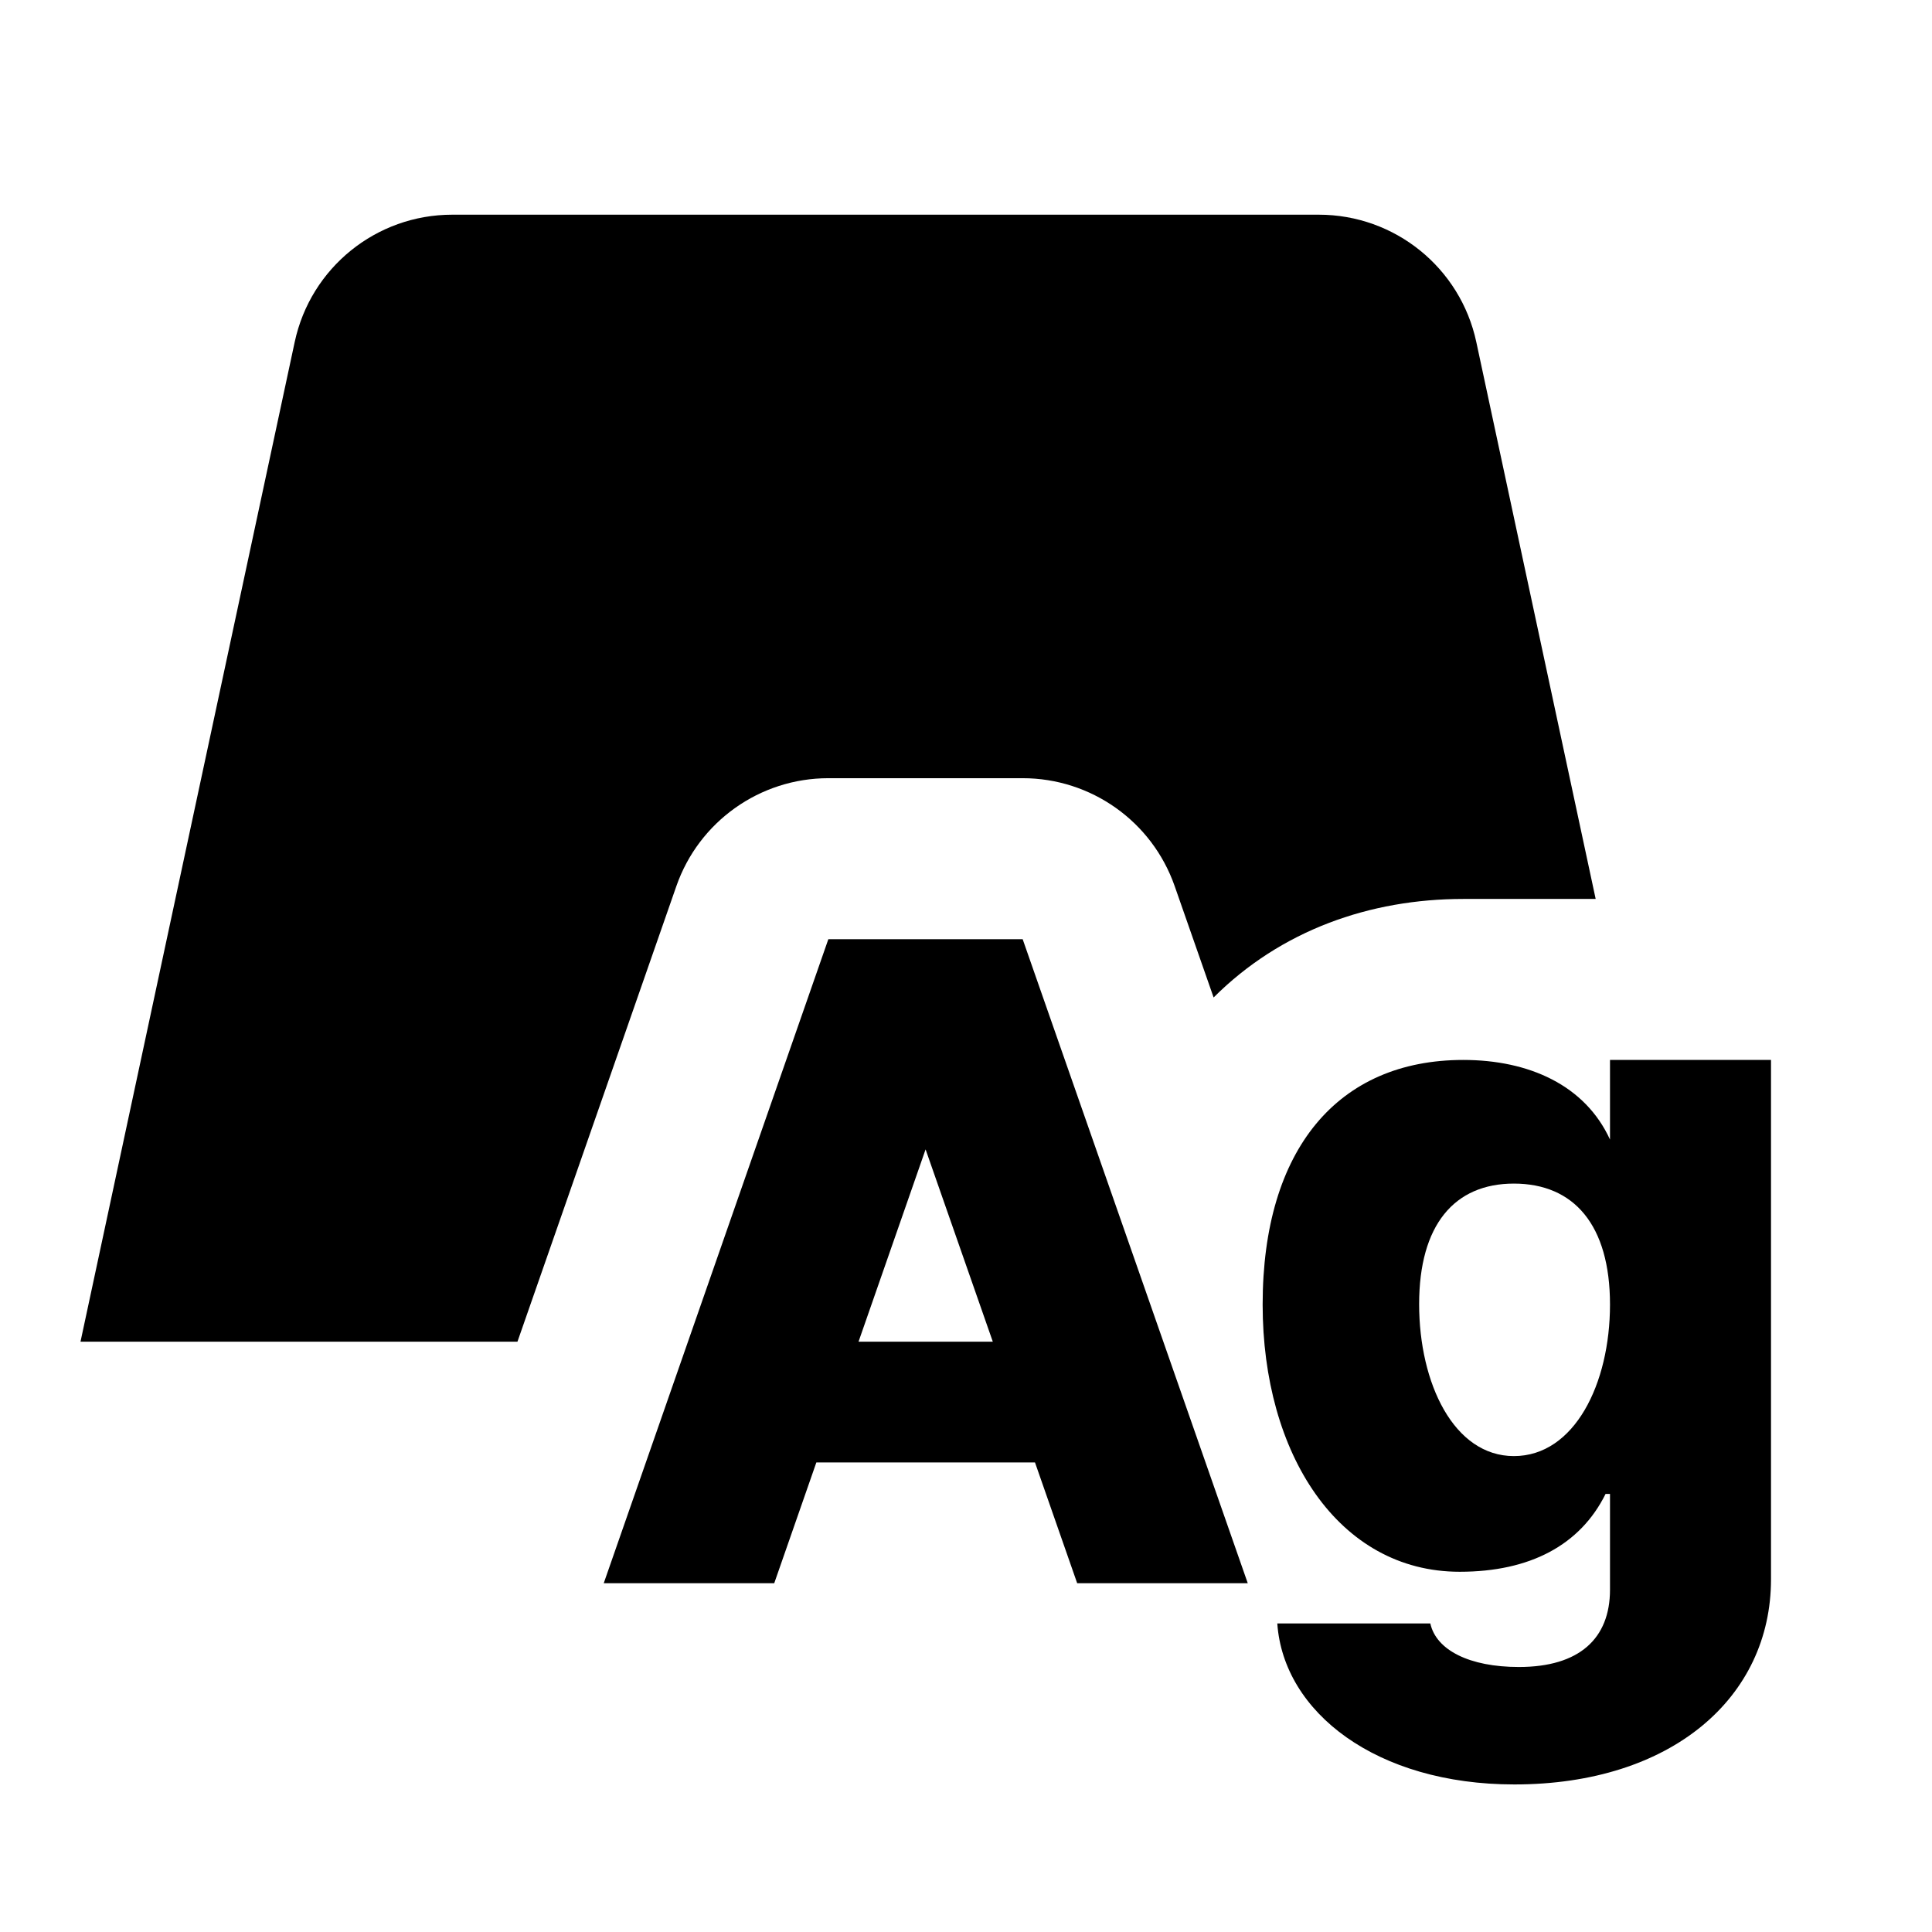
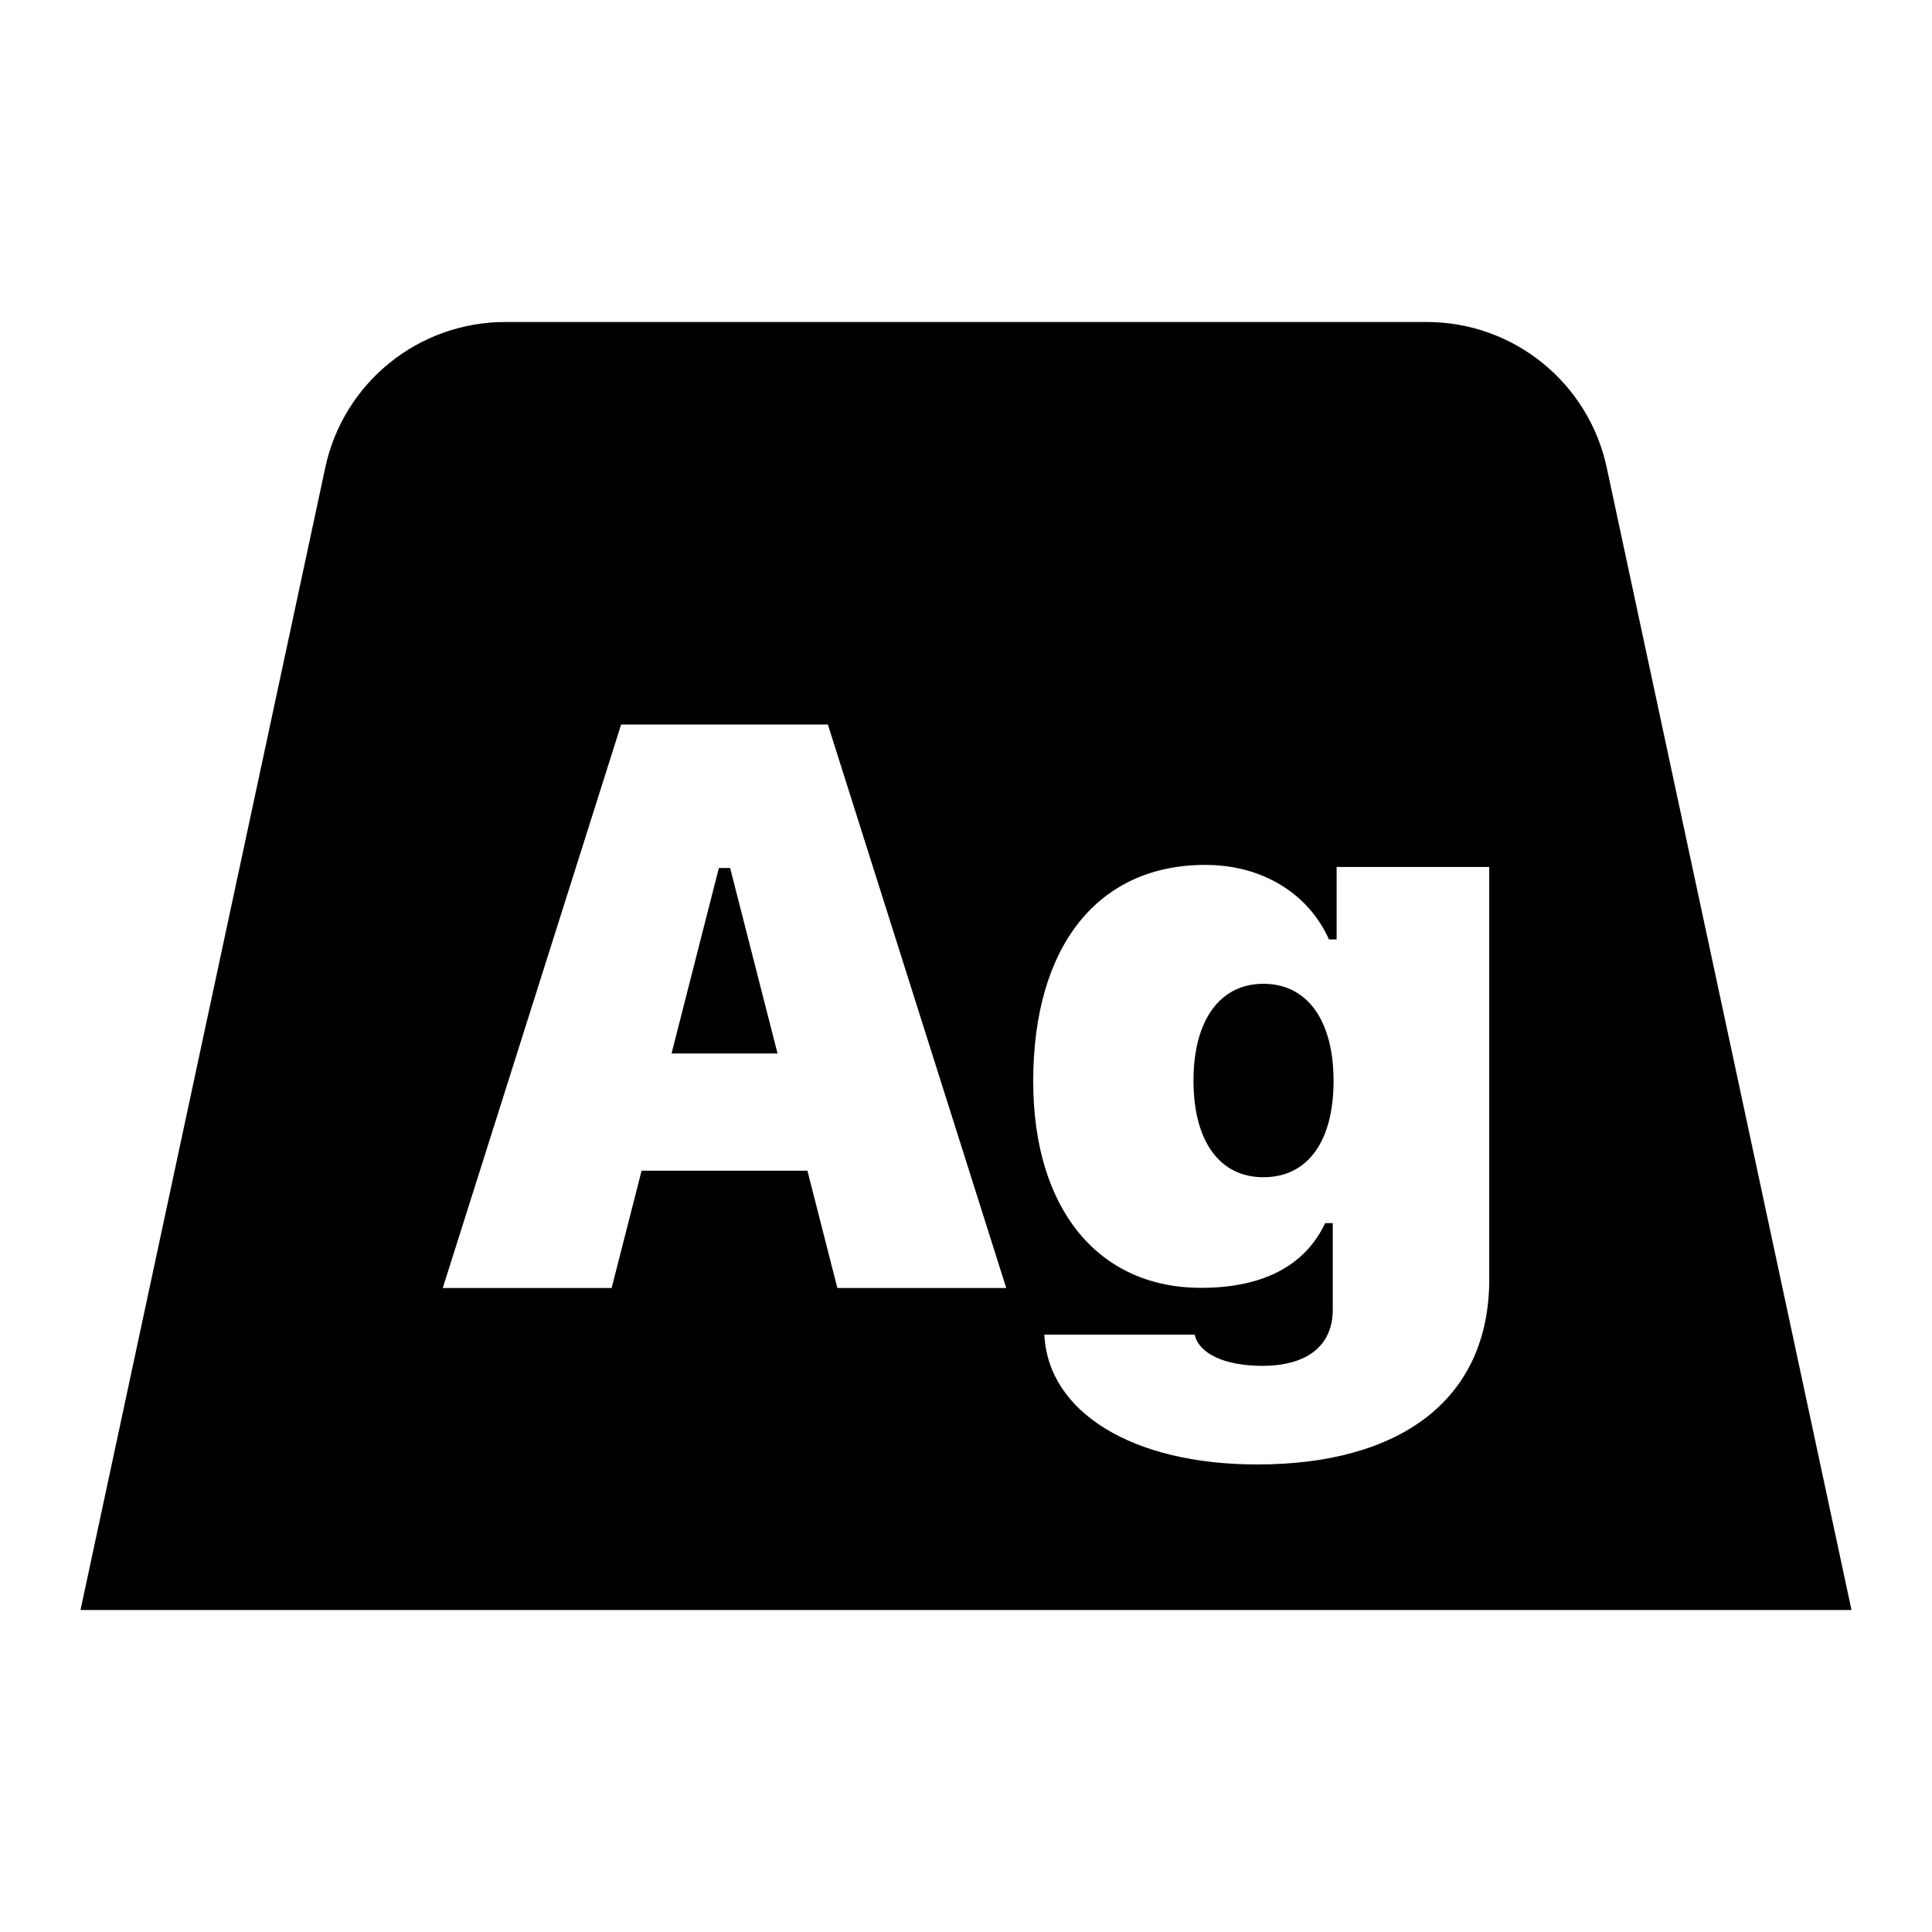
<svg xmlns="http://www.w3.org/2000/svg" width="24" height="24" viewBox="0 0 24 24" fill="none">
-   <path d="M1 16.667L3.661 4.248C3.859 3.325 4.674 2.667 5.617 2.667L16.383 2.667C17.326 2.667 18.141 3.325 18.339 4.248L19.822 11.167L18.177 11.167C17.018 11.167 15.912 11.556 15.076 12.391L14.592 11.007C14.311 10.204 13.554 9.667 12.704 9.667H10.29C9.44 9.667 8.682 10.205 8.402 11.008L6.428 16.667H1Z" fill="black" />
-   <path fill-rule="evenodd" clip-rule="evenodd" d="M10.29 11.667L12.704 11.667L15.5 19.667H13.381L12.857 18.167L10.141 18.167L9.618 19.667H7.5L10.29 11.667ZM10.665 16.667L12.333 16.667L11.498 14.278L10.665 16.667Z" fill="black" />
-   <path fill-rule="evenodd" clip-rule="evenodd" d="M22 19.619C22 21.084 20.769 22.167 18.812 22.167C17.099 22.167 15.944 21.272 15.867 20.167L17.768 20.167C17.84 20.498 18.254 20.708 18.868 20.708C19.619 20.708 20 20.355 20 19.747V18.558H19.945C19.63 19.194 19.006 19.525 18.133 19.525C16.624 19.525 15.685 18.058 15.685 16.206C15.685 14.272 16.624 13.167 18.177 13.167C18.995 13.167 19.691 13.482 20 14.156V13.167L22 13.167V19.619ZM17.629 16.201C17.629 17.184 18.06 18.088 18.806 18.088C19.558 18.088 20 17.19 20 16.206C20 15.217 19.552 14.703 18.806 14.703C18.066 14.703 17.629 15.217 17.629 16.201Z" fill="black" />
+   <rect width="24" height="24" fill="none" />
+   <path fill-rule="evenodd" clip-rule="evenodd" d="M4.041 5.807L1 20H23L19.959 5.807C19.733 4.753 18.801 4 17.724 4H6.276C5.199 4 4.267 4.753 4.041 5.807ZM7.716 9L5.5 16H7.598L7.97 14.543H10.03L10.402 16H12.5L10.284 9H7.716ZM9.659 13.087H8.342L8.93 10.783H9.07L9.659 13.087ZM15.618 18.192C17.386 18.192 18.5 17.393 18.5 15.891V10.77H16.604V11.67H16.509C16.248 11.09 15.67 10.744 14.973 10.744C13.637 10.744 12.835 11.754 12.835 13.432C12.835 15.012 13.637 15.998 14.921 15.998C15.684 15.998 16.21 15.727 16.462 15.194H16.556V16.271C16.556 16.715 16.239 16.967 15.68 16.967C15.22 16.967 14.893 16.818 14.841 16.579H12.973C13.02 17.547 14.073 18.192 15.618 18.192ZM15.694 14.624C15.149 14.624 14.826 14.175 14.826 13.423C14.826 12.675 15.153 12.221 15.694 12.221C16.239 12.221 16.566 12.675 16.566 13.427C16.566 14.18 16.244 14.624 15.694 14.624Z" fill="black" />
</svg>
